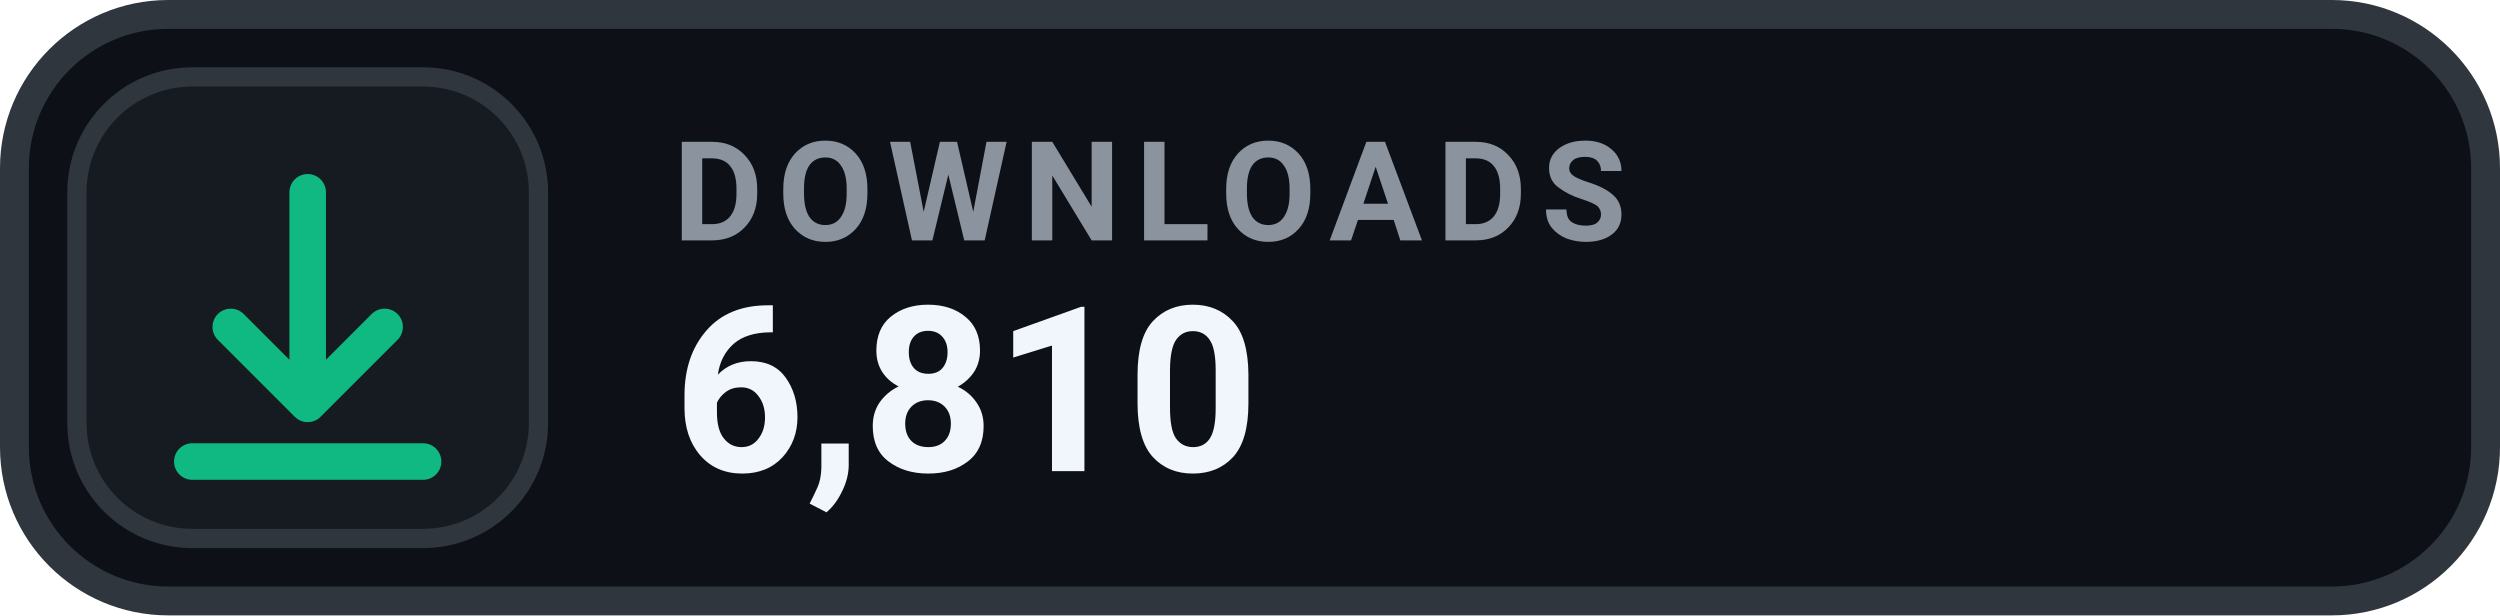
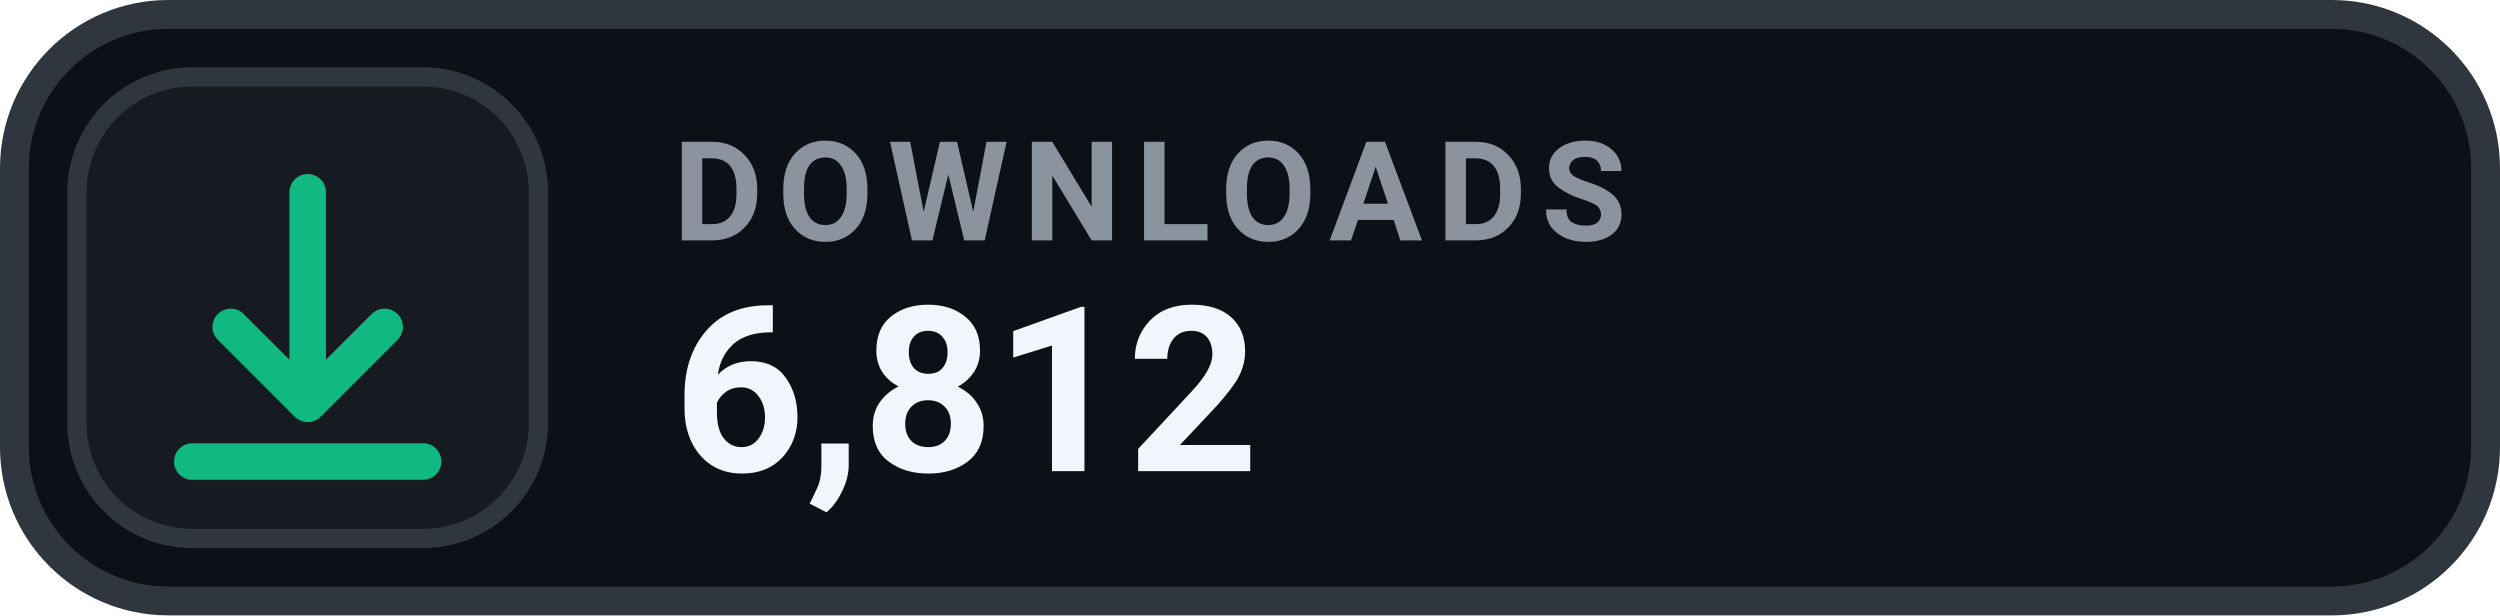
- <svg xmlns="http://www.w3.org/2000/svg" width="130" height="32" viewBox="0 0 130 32" role="img" aria-label="DOWNLOADS 6,810">
+ <svg xmlns="http://www.w3.org/2000/svg" width="130" height="32" viewBox="0 0 130 32" role="img" aria-label="DOWNLOADS 6,812">
  <rect x=".75" y=".75" width="128.5" height="30.5" rx="8" fill="#0D1117" stroke="#30363D" stroke-width="1.5" />
  <rect x="4" y="4" width="24" height="24" rx="6" fill="#161B22" stroke="#30363D" stroke-width="1" />
  <g transform="translate(16 16)" style="color:#10B981;">
    <path d="M0 -6 v11 m0 0 l4 -4 m-4 4 l-4 -4 M-6 8 h12" fill="none" stroke="currentColor" stroke-width="1.9" stroke-linecap="round" stroke-linejoin="round" />
  </g>
  <text x="35" y="12.5" fill="#8B949E" font-family="-apple-system,BlinkMacSystemFont,'Segoe UI',Roboto,Helvetica,Arial,sans-serif" font-size="7.2" font-weight="700" letter-spacing=".75">DOWNLOADS</text>
-   <text x="35" y="24.5" fill="#F0F6FC" font-family="-apple-system,BlinkMacSystemFont,'Segoe UI',Roboto,Helvetica,Arial,sans-serif" font-size="12" font-weight="700">6,810</text>
+   <text x="35" y="24.5" fill="#F0F6FC" font-family="-apple-system,BlinkMacSystemFont,'Segoe UI',Roboto,Helvetica,Arial,sans-serif" font-size="12" font-weight="700">6,812</text>
</svg>
